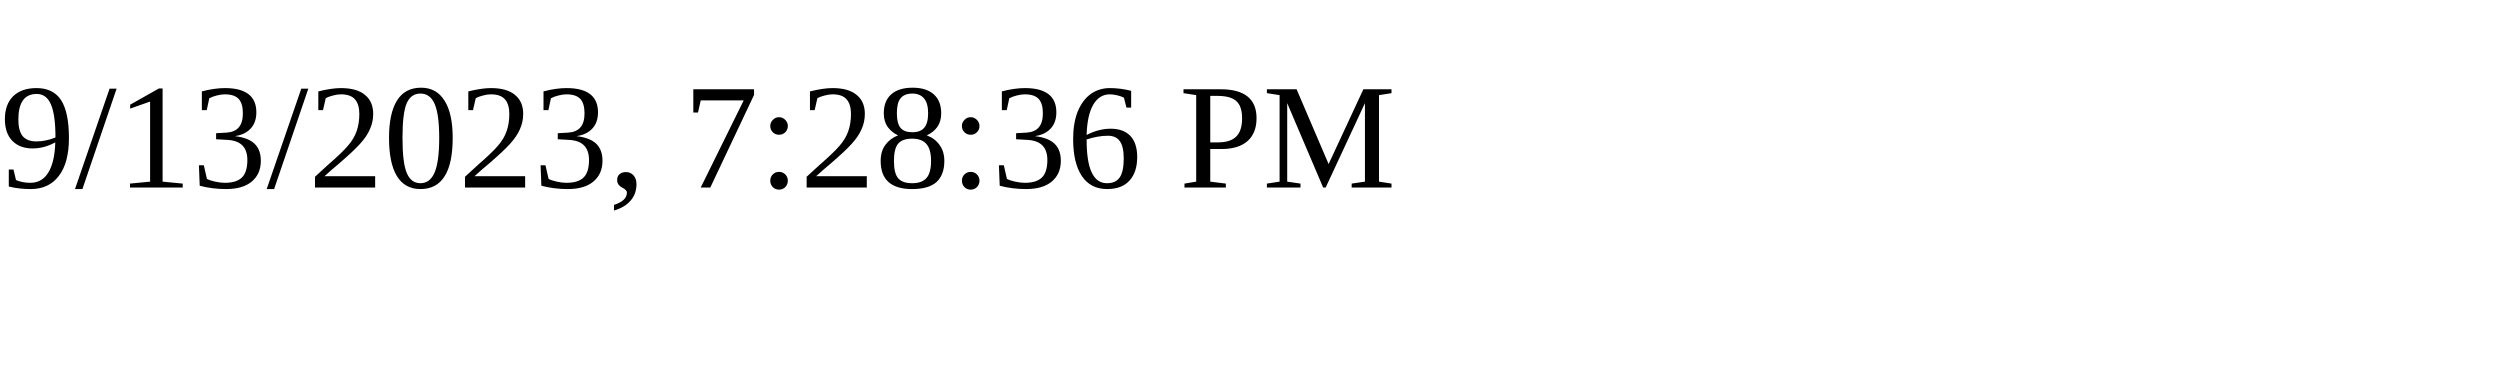
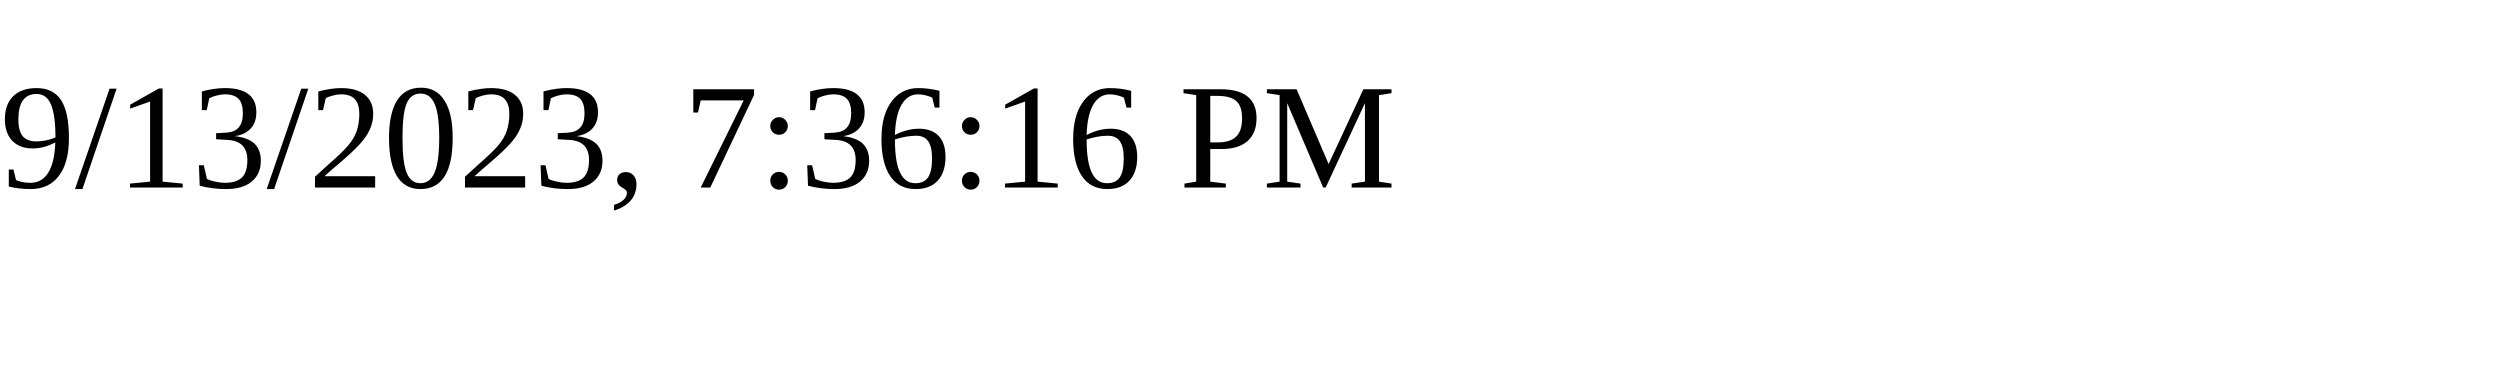
<svg xmlns="http://www.w3.org/2000/svg" height="30" width="200">
-   <text x="0" y="15">9/13/2023, 7:28:36 PM</text>
+   <text x="0" y="15">9/13/2023, 7:36:16 PM</text>
</svg>
